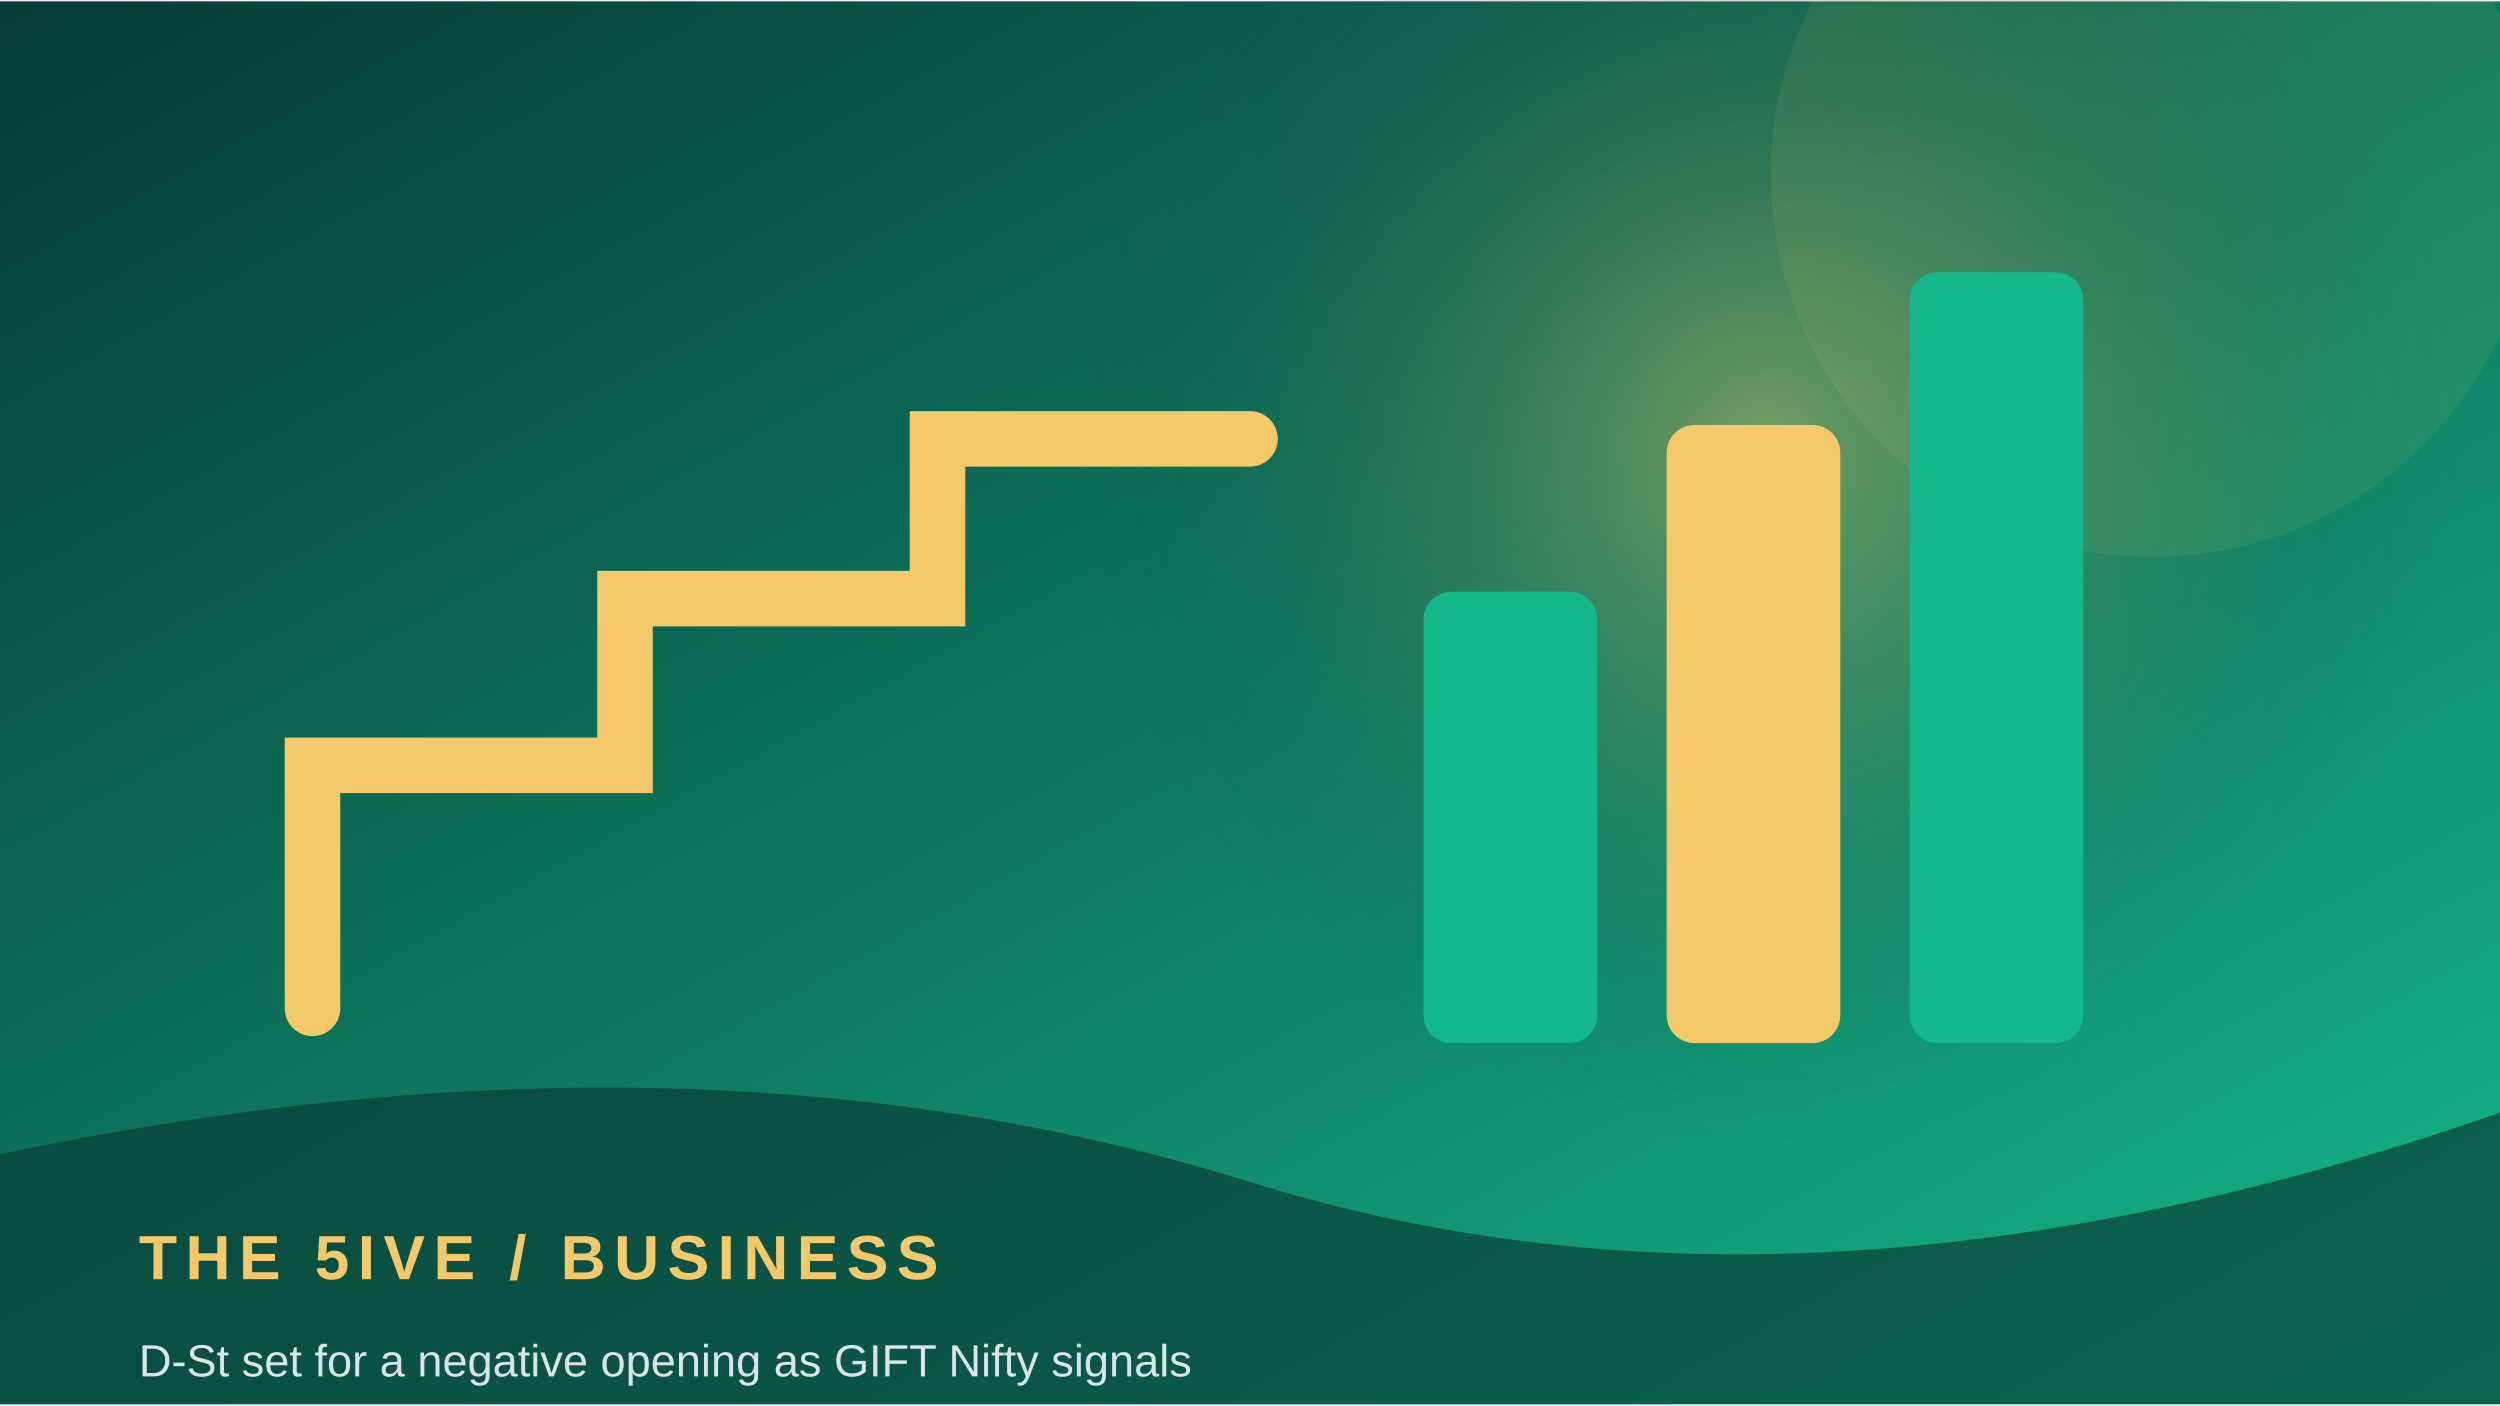
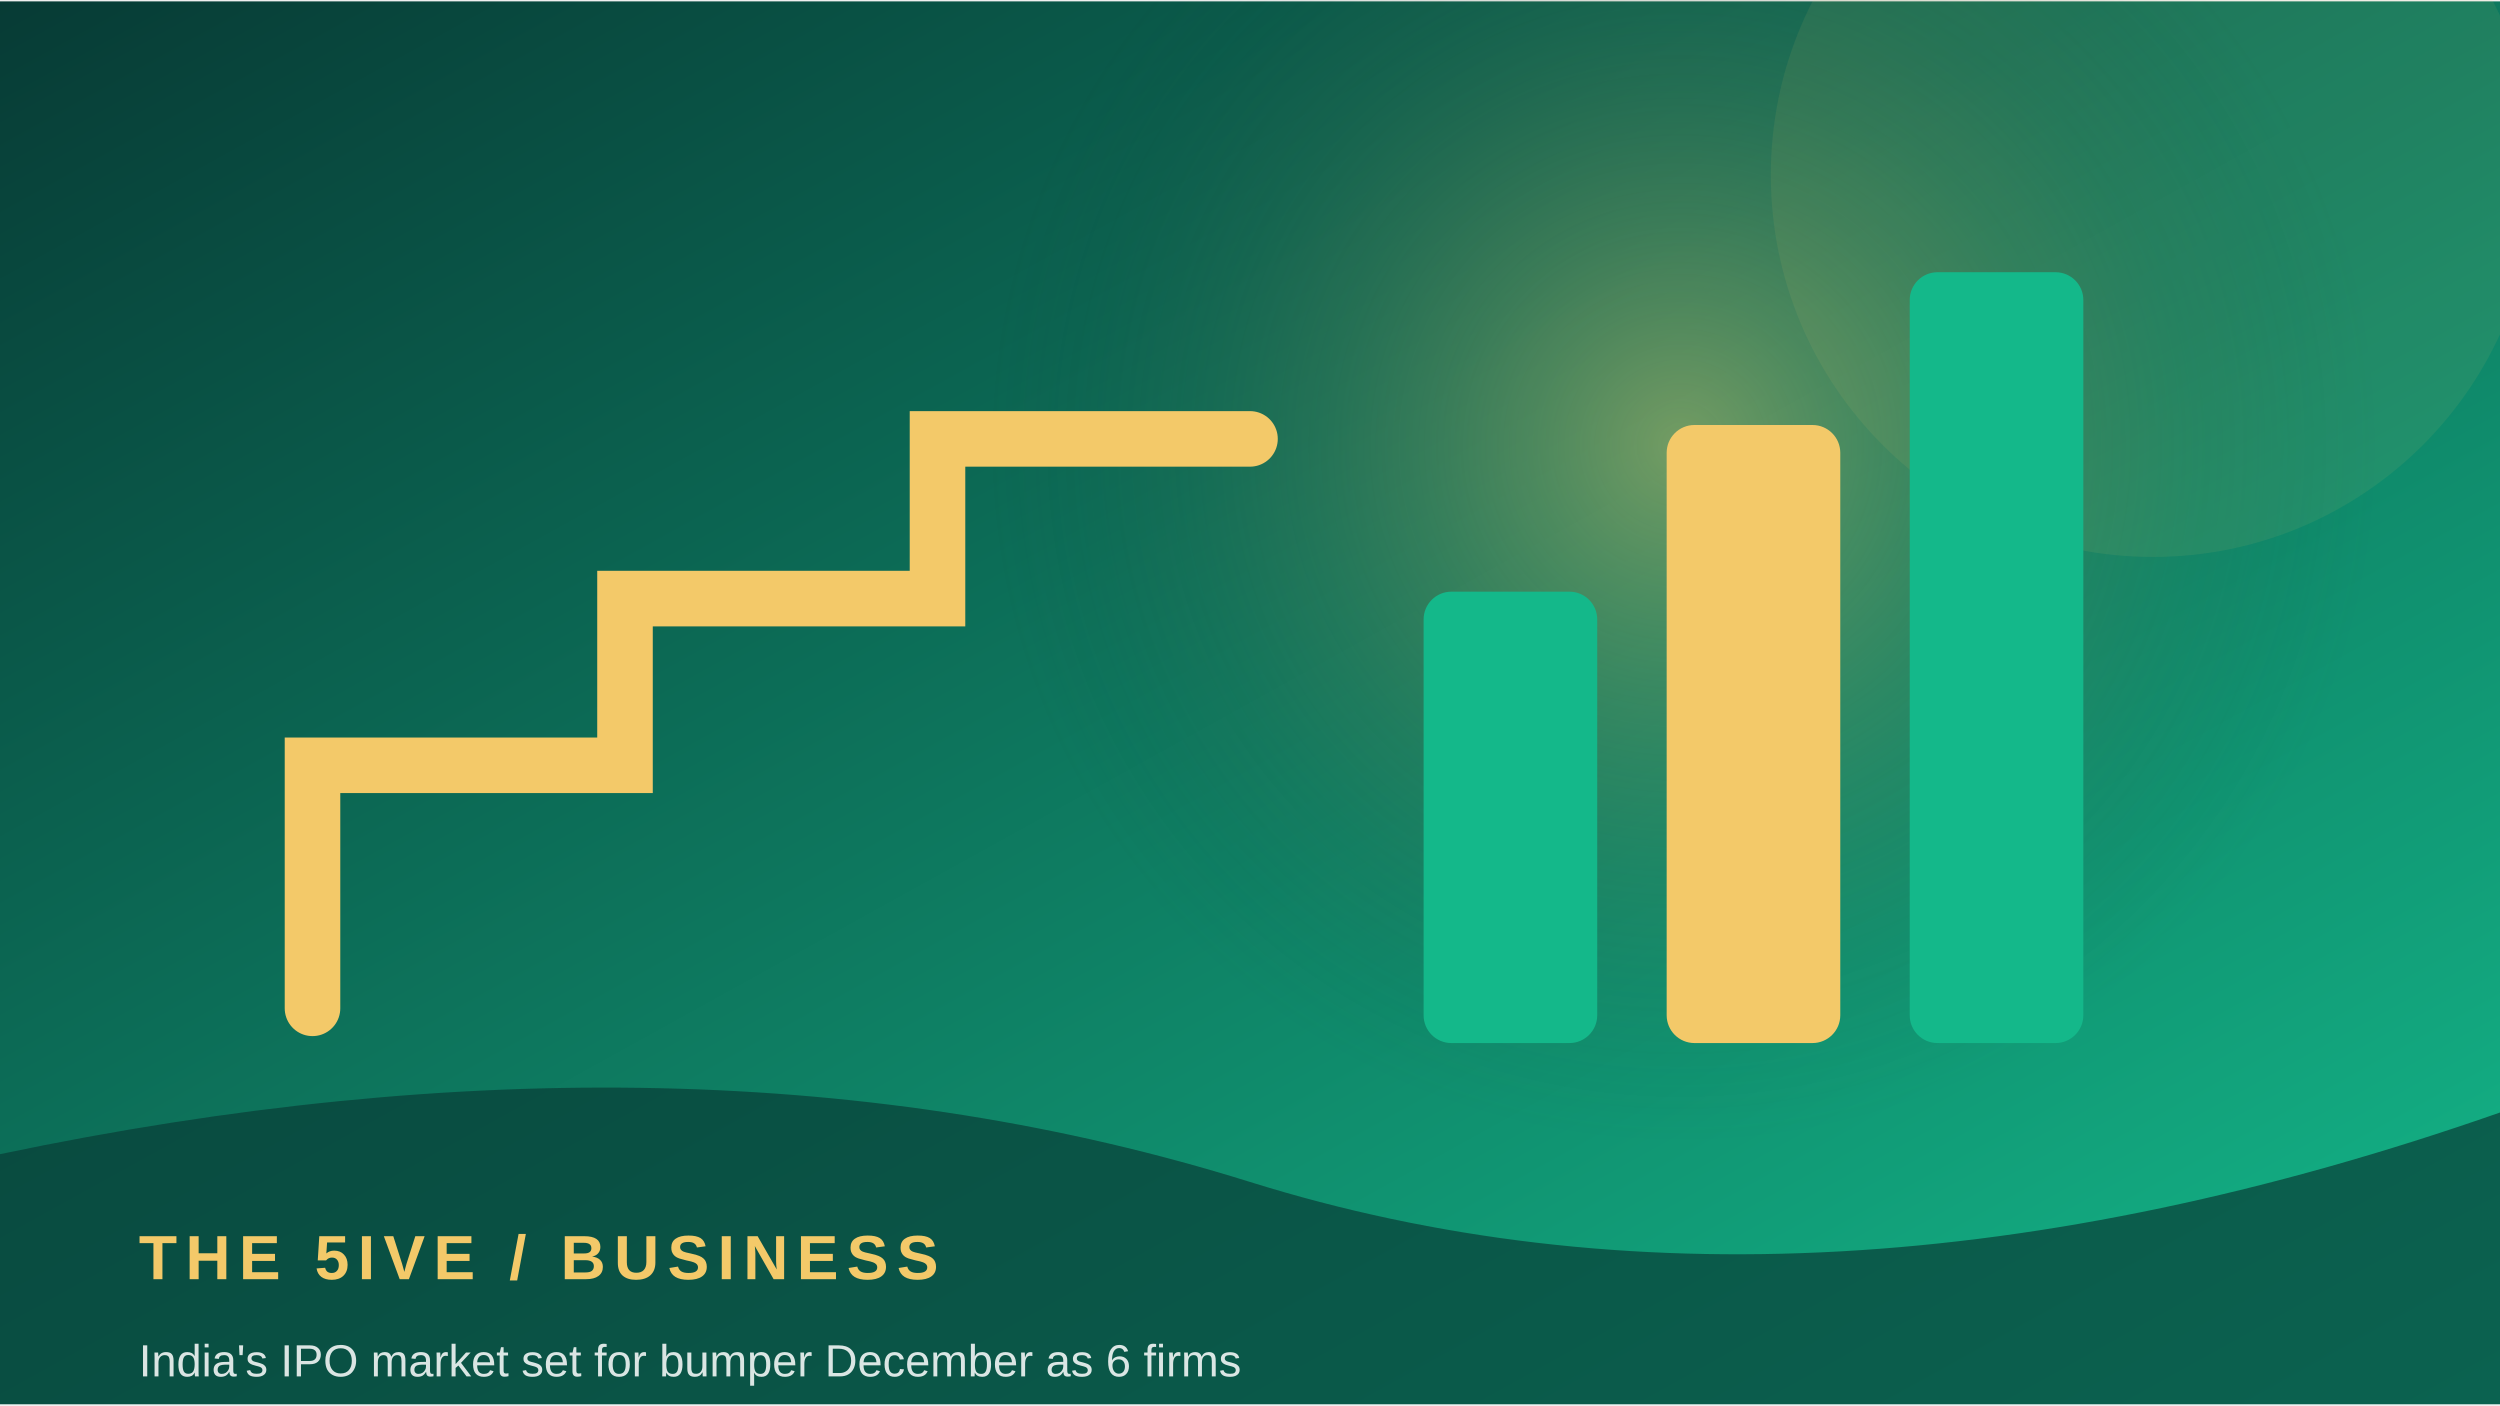
<svg xmlns="http://www.w3.org/2000/svg" width="900" height="506" viewBox="0 0 360 202">
  <defs>
    <linearGradient id="g" x1="0" y1="0" x2="1" y2="1">
      <stop stop-color="#073b35" />
      <stop offset="1" stop-color="#14b88a" />
    </linearGradient>
    <radialGradient id="r">
      <stop stop-color="#f3c969" stop-opacity=".45" />
      <stop offset="1" stop-color="#073b35" stop-opacity="0" />
    </radialGradient>
  </defs>
  <rect width="360" height="202" fill="url(#g)" />
-   <circle cx="254" cy="64" r="100" fill="url(#r)" />
+   <circle cx="242" cy="64" r="100" fill="url(#r)" />
  <circle cx="310" cy="25" r="55" fill="#f3c969" opacity=".08" />
  <path d="M45 145 L45 110 L90 110 L90 86 L135 86 L135 63 L180 63" fill="none" stroke="#f3c969" stroke-width="8" stroke-linecap="round" />
  <rect x="205" y="85" width="25" height="65" rx="4" fill="#14b88a" />
  <rect x="240" y="61" width="25" height="89" rx="4" fill="#f3c969" />
  <rect x="275" y="39" width="25" height="111" rx="4" fill="#14b88a" />
  <path d="M0 166 Q100 145 180 170 T360 160 V202 H0Z" fill="#073b35" opacity=".68" />
  <text x="20" y="184" font-family="Arial,sans-serif" font-size="9" font-weight="700" letter-spacing="1.2" fill="#f3c969">THE 5IVE  /  BUSINESS</text>
-   <text x="20" y="198" font-family="Arial,sans-serif" font-size="6.5" fill="#ffffff" opacity=".85">D-St set for a negative opening as GIFT Nifty signals </text>
+   <text x="20" y="198" font-family="Arial,sans-serif" font-size="6.5" fill="#ffffff" opacity=".85">India's IPO market set for bumper December as 6 firms </text>
</svg>
